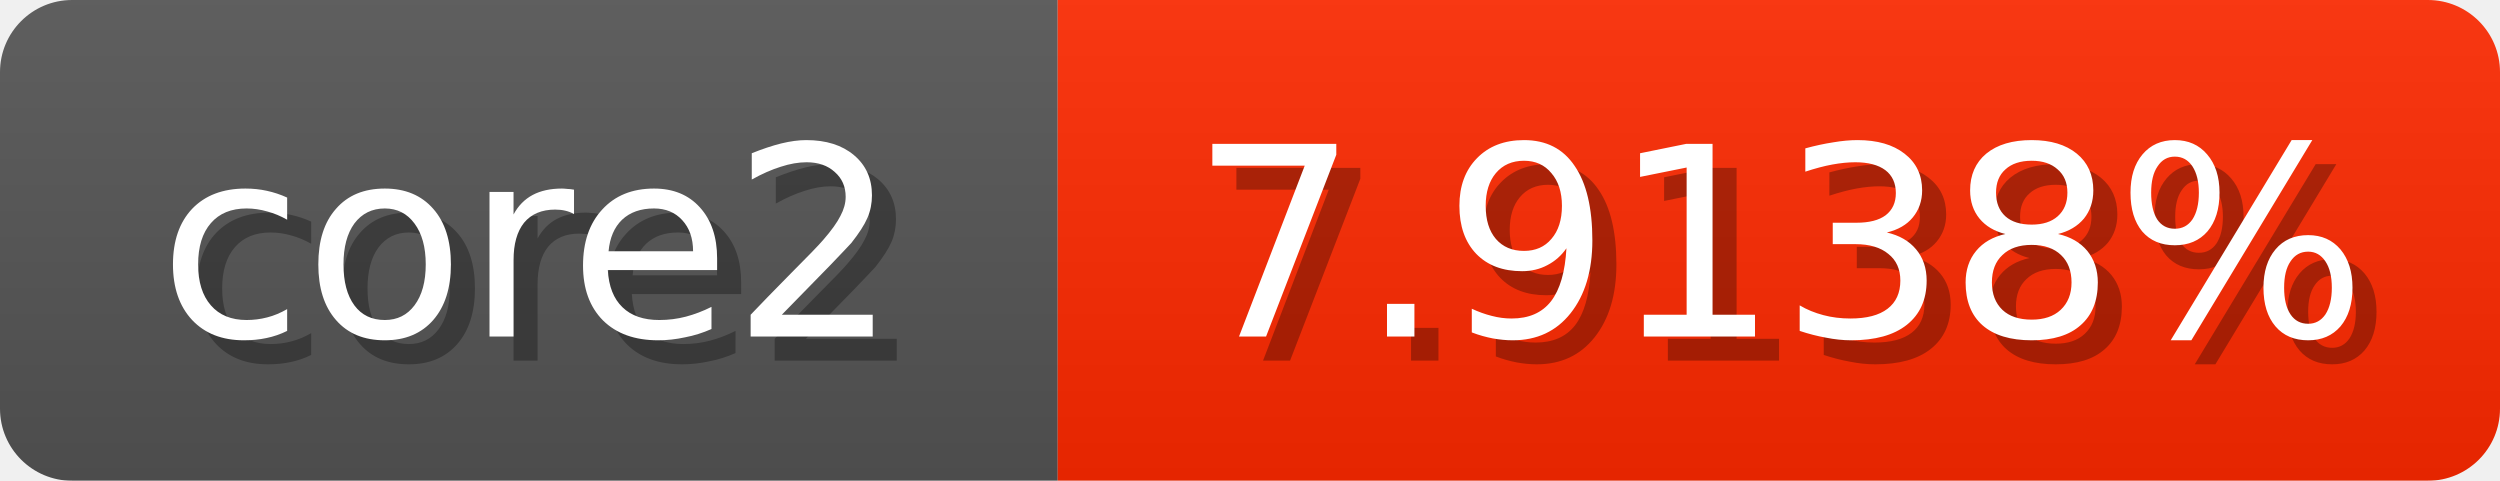
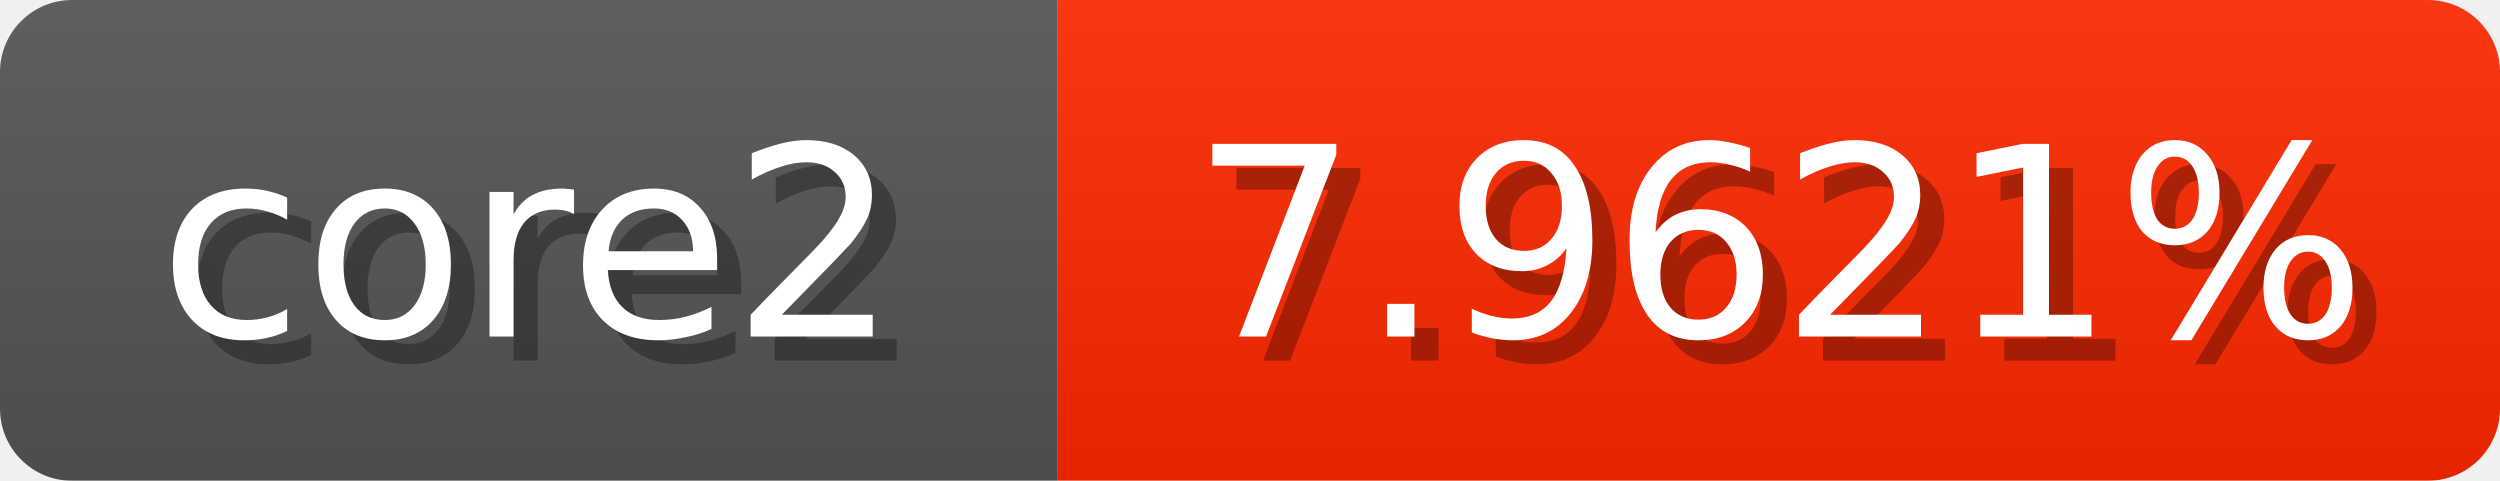
<svg xmlns="http://www.w3.org/2000/svg" width="104" height="20">
  <linearGradient id="b" x2="0" y2="100%">
    <stop offset="0" stop-color="#bbb" stop-opacity=".1" />
    <stop offset="1" stop-opacity=".1" />
  </linearGradient>
  <mask id="anybadge_1">
    <rect width="104" height="20" rx="3" fill="#fff" />
  </mask>
  <g mask="url(#anybadge_1)">
    <path fill="#555" d="M0 0h44v20H0z" />
    <path fill="#ff2900" d="M44 0h60v20H44z" />
    <path fill="url(#b)" d="M0 0h104v20H0z" />
  </g>
  <g fill="#fff" text-anchor="middle" font-family="DejaVu Sans,Verdana,Geneva,sans-serif" font-size="11">
    <text x="23.0" y="15" fill="#010101" fill-opacity=".3">core2</text>
    <text x="22.0" y="14">core2</text>
  </g>
  <g fill="#fff" text-anchor="middle" font-family="DejaVu Sans,Verdana,Geneva,sans-serif" font-size="11">
-     <text x="75.0" y="15" fill="#010101" fill-opacity=".3">7.9138%</text>
-     <text x="74.0" y="14">7.9138%</text>
+     <text x="75.0" y="15" fill="#010101" fill-opacity=".3">7.9621%</text>
+     <text x="74.0" y="14">7.9621%</text>
  </g>
</svg>
